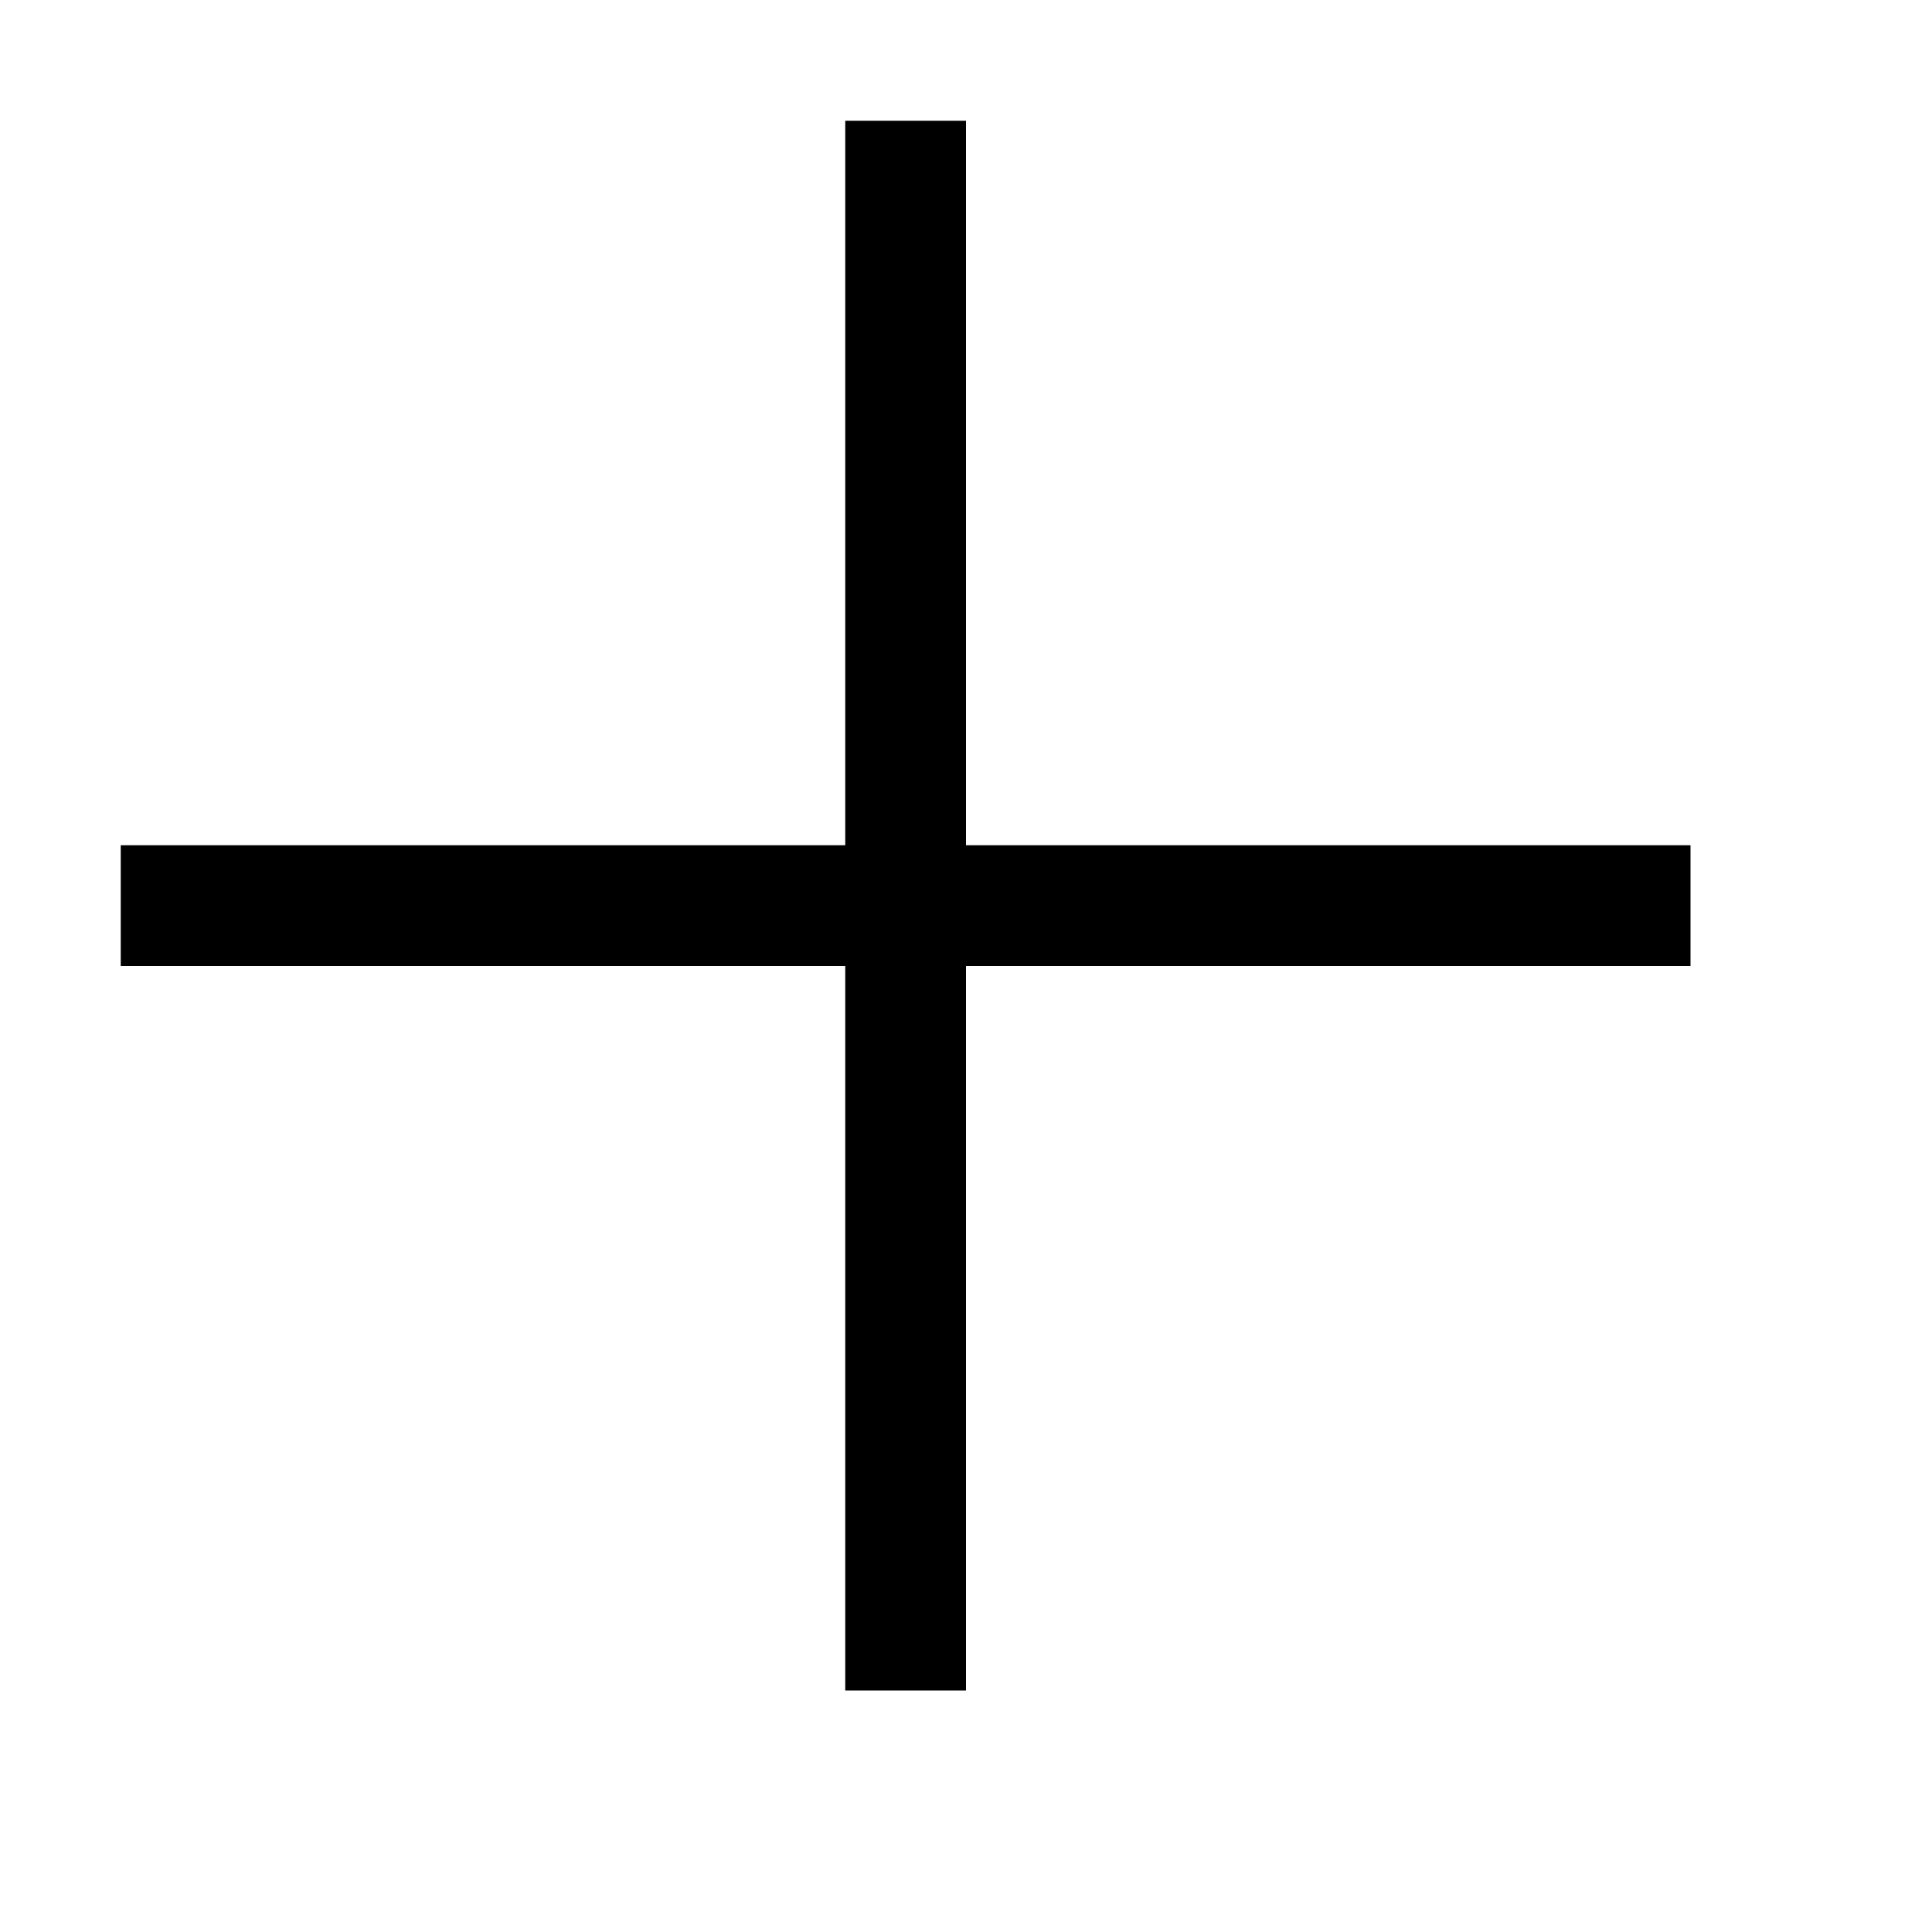
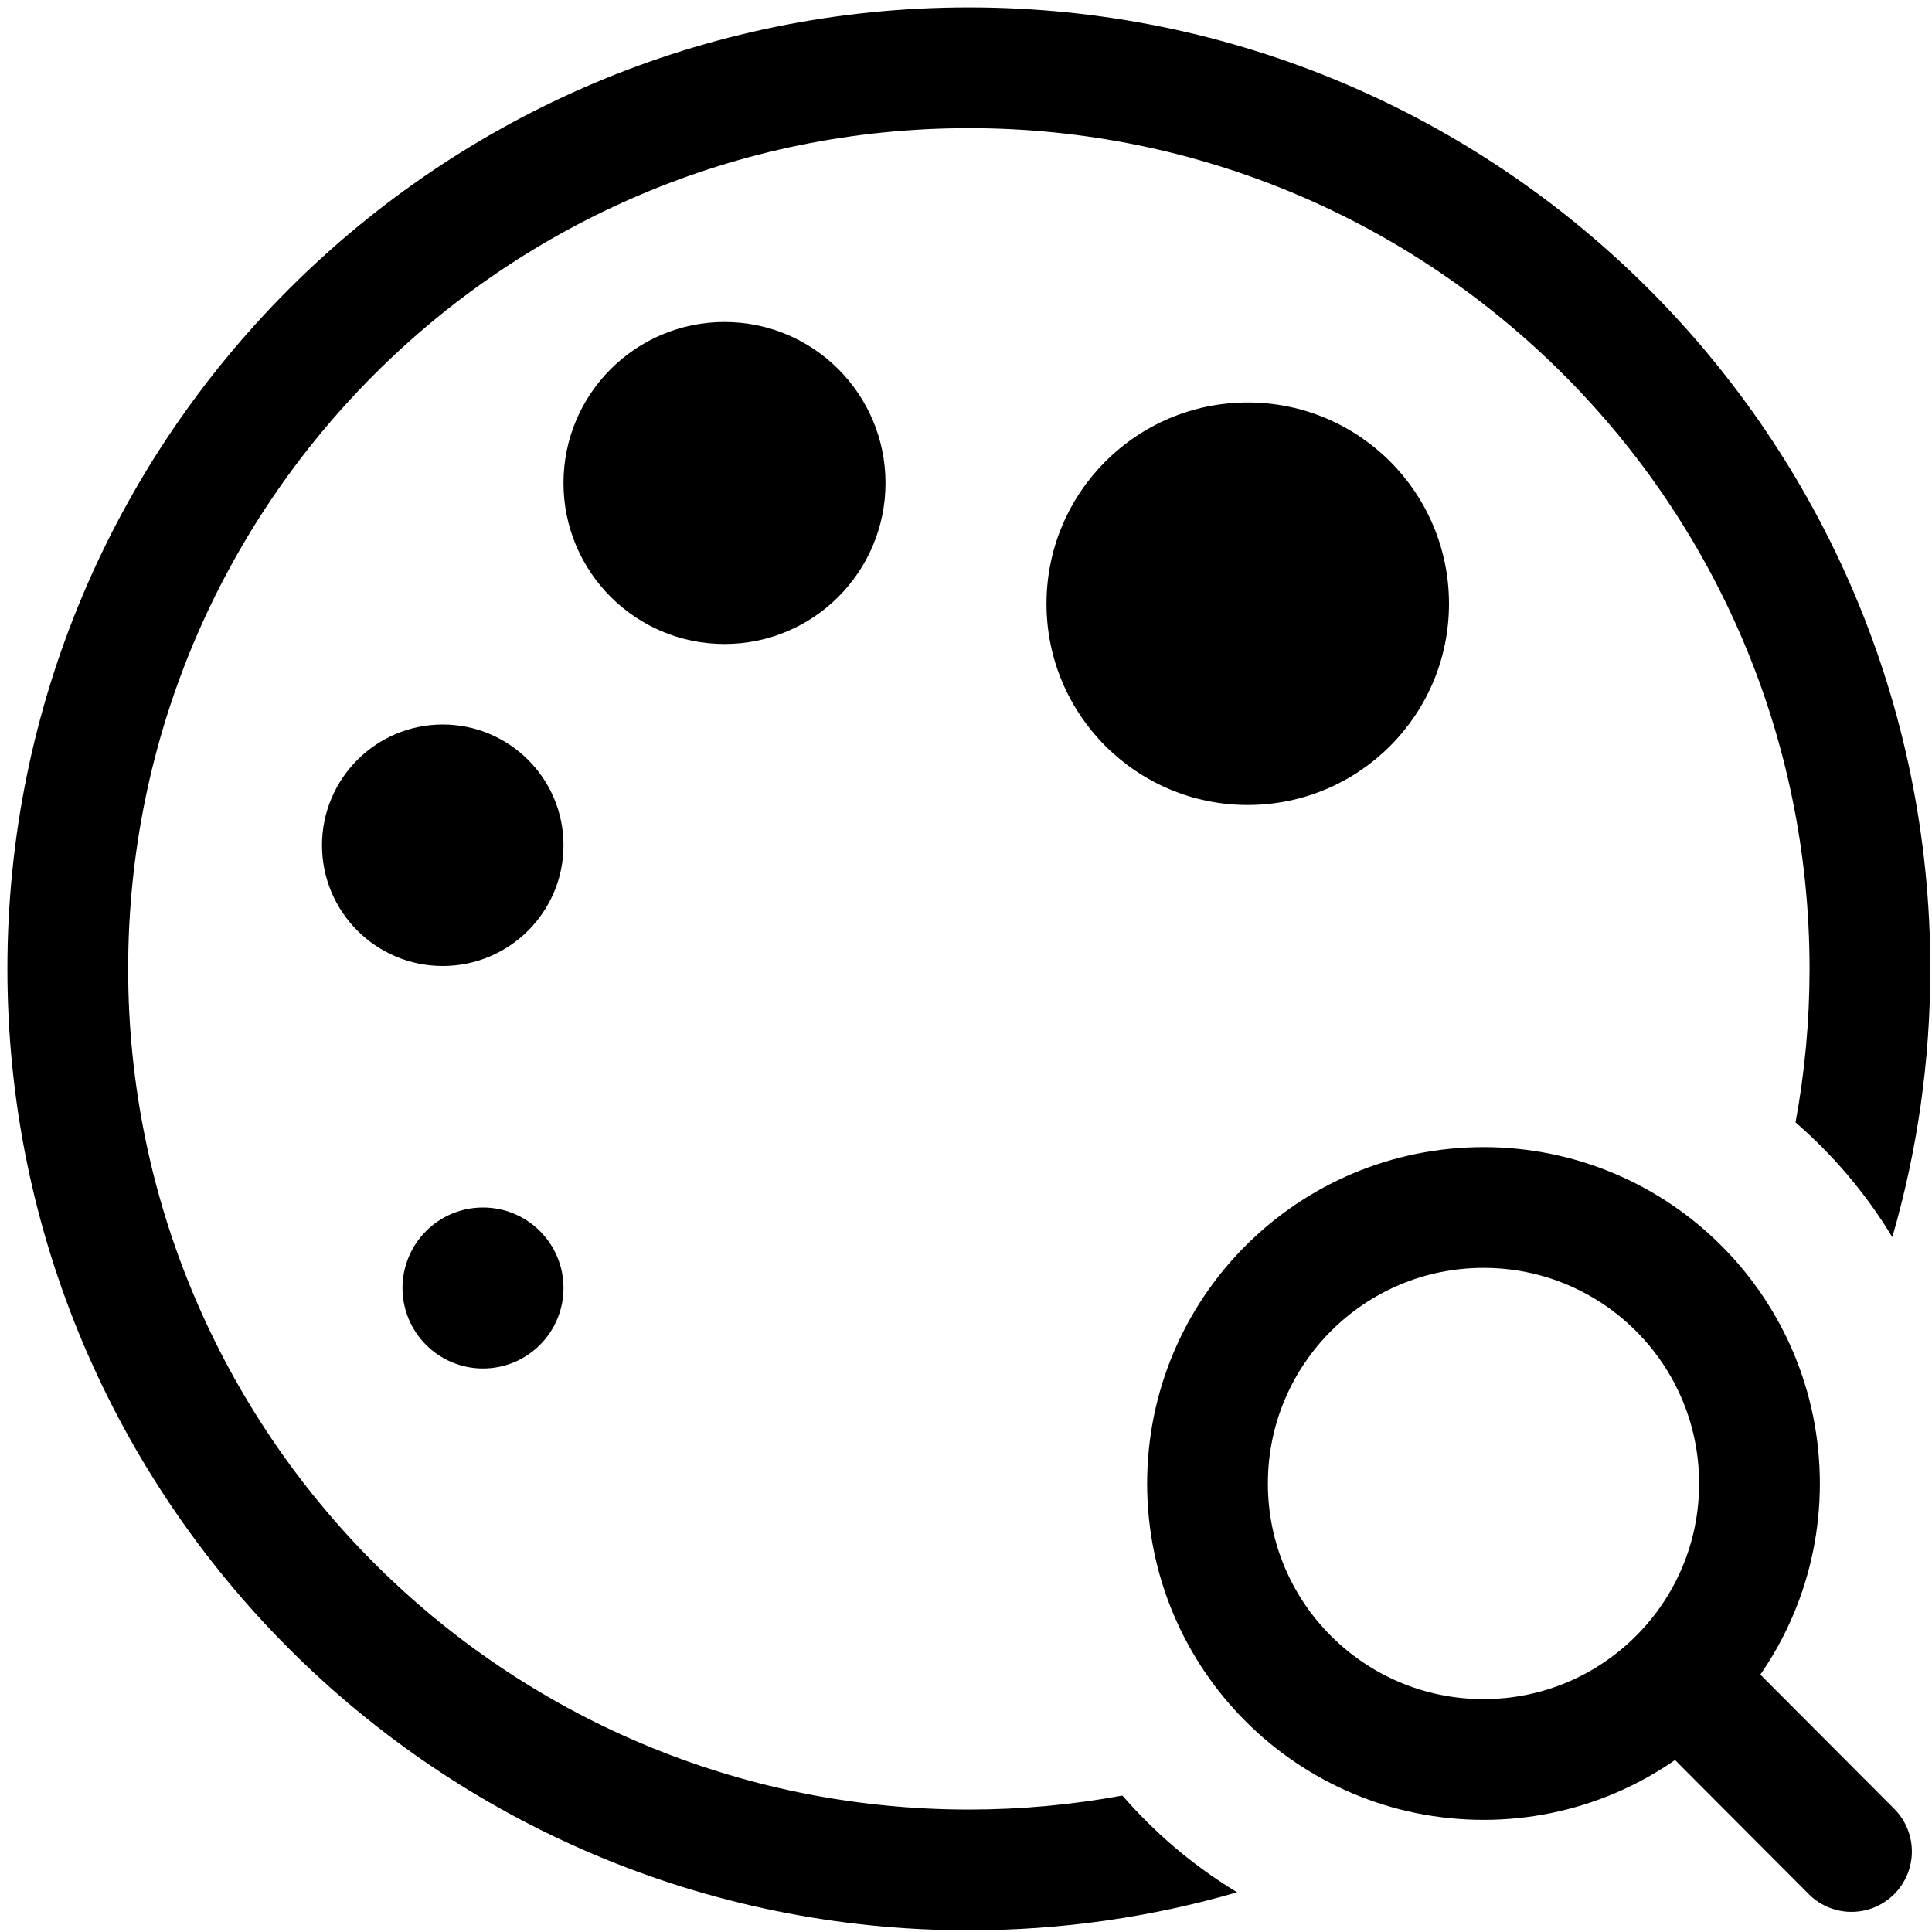
- <svg xmlns="http://www.w3.org/2000/svg" width="16" height="16" viewBox="0 0 16 16" fill="currentColor">
-   <path d="M14 7v1H8v6H7V8H1V7h6V1h1v6h6z" />
+ <svg xmlns="http://www.w3.org/2000/svg" width="24" height="24" viewBox="0 0 24 24" fill="none">
+   <g clip-path="url(#clip0_202_18)">
+     <rect width="24" height="24" fill="transparent" />
+     <path d="M20.856 20.85C21.475 20.23 21.857 19.374 21.857 18.429C21.857 16.535 20.322 15 18.429 15C16.535 15 15 16.535 15 18.429C15 20.322 16.535 21.857 18.429 21.857C19.377 21.857 20.235 21.472 20.856 20.85ZM20.856 20.85L23 23" stroke="currentColor" stroke-width="1.5" stroke-linecap="round" stroke-linejoin="round" />
+     <path fill-rule="evenodd" clip-rule="evenodd" d="M1.592 12.035C1.592 6.267 6.267 1.592 12.035 1.592C17.803 1.592 22.479 6.267 22.479 12.035C22.479 12.687 22.419 13.324 22.305 13.943C22.776 14.351 23.183 14.832 23.507 15.368C23.814 14.31 23.979 13.192 23.979 12.035C23.979 5.439 18.631 0.092 12.035 0.092C5.439 0.092 0.092 5.439 0.092 12.035C0.092 18.631 5.439 23.979 12.035 23.979C13.192 23.979 14.31 23.814 15.368 23.507C14.832 23.183 14.351 22.776 13.943 22.305C13.324 22.419 12.687 22.479 12.035 22.479C6.267 22.479 1.592 17.803 1.592 12.035Z" fill="currentColor" />
+     <circle cx="15.5" cy="7.5" r="2.5" fill="currentColor" />
+     <circle cx="9" cy="6" r="2" fill="currentColor" />
+     <path d="M7 10.5C7 11.328 6.328 12 5.5 12C4.672 12 4 11.328 4 10.5C4 9.672 4.672 9 5.5 9C6.328 9 7 9.672 7 10.5Z" fill="currentColor" />
+     <circle cx="6" cy="16" r="1" fill="currentColor" />
+   </g>
+   <defs>
+     <clipPath id="clip0_202_18">
+       <rect width="24" height="24" fill="transparent" />
+     </clipPath>
+   </defs>
</svg>
